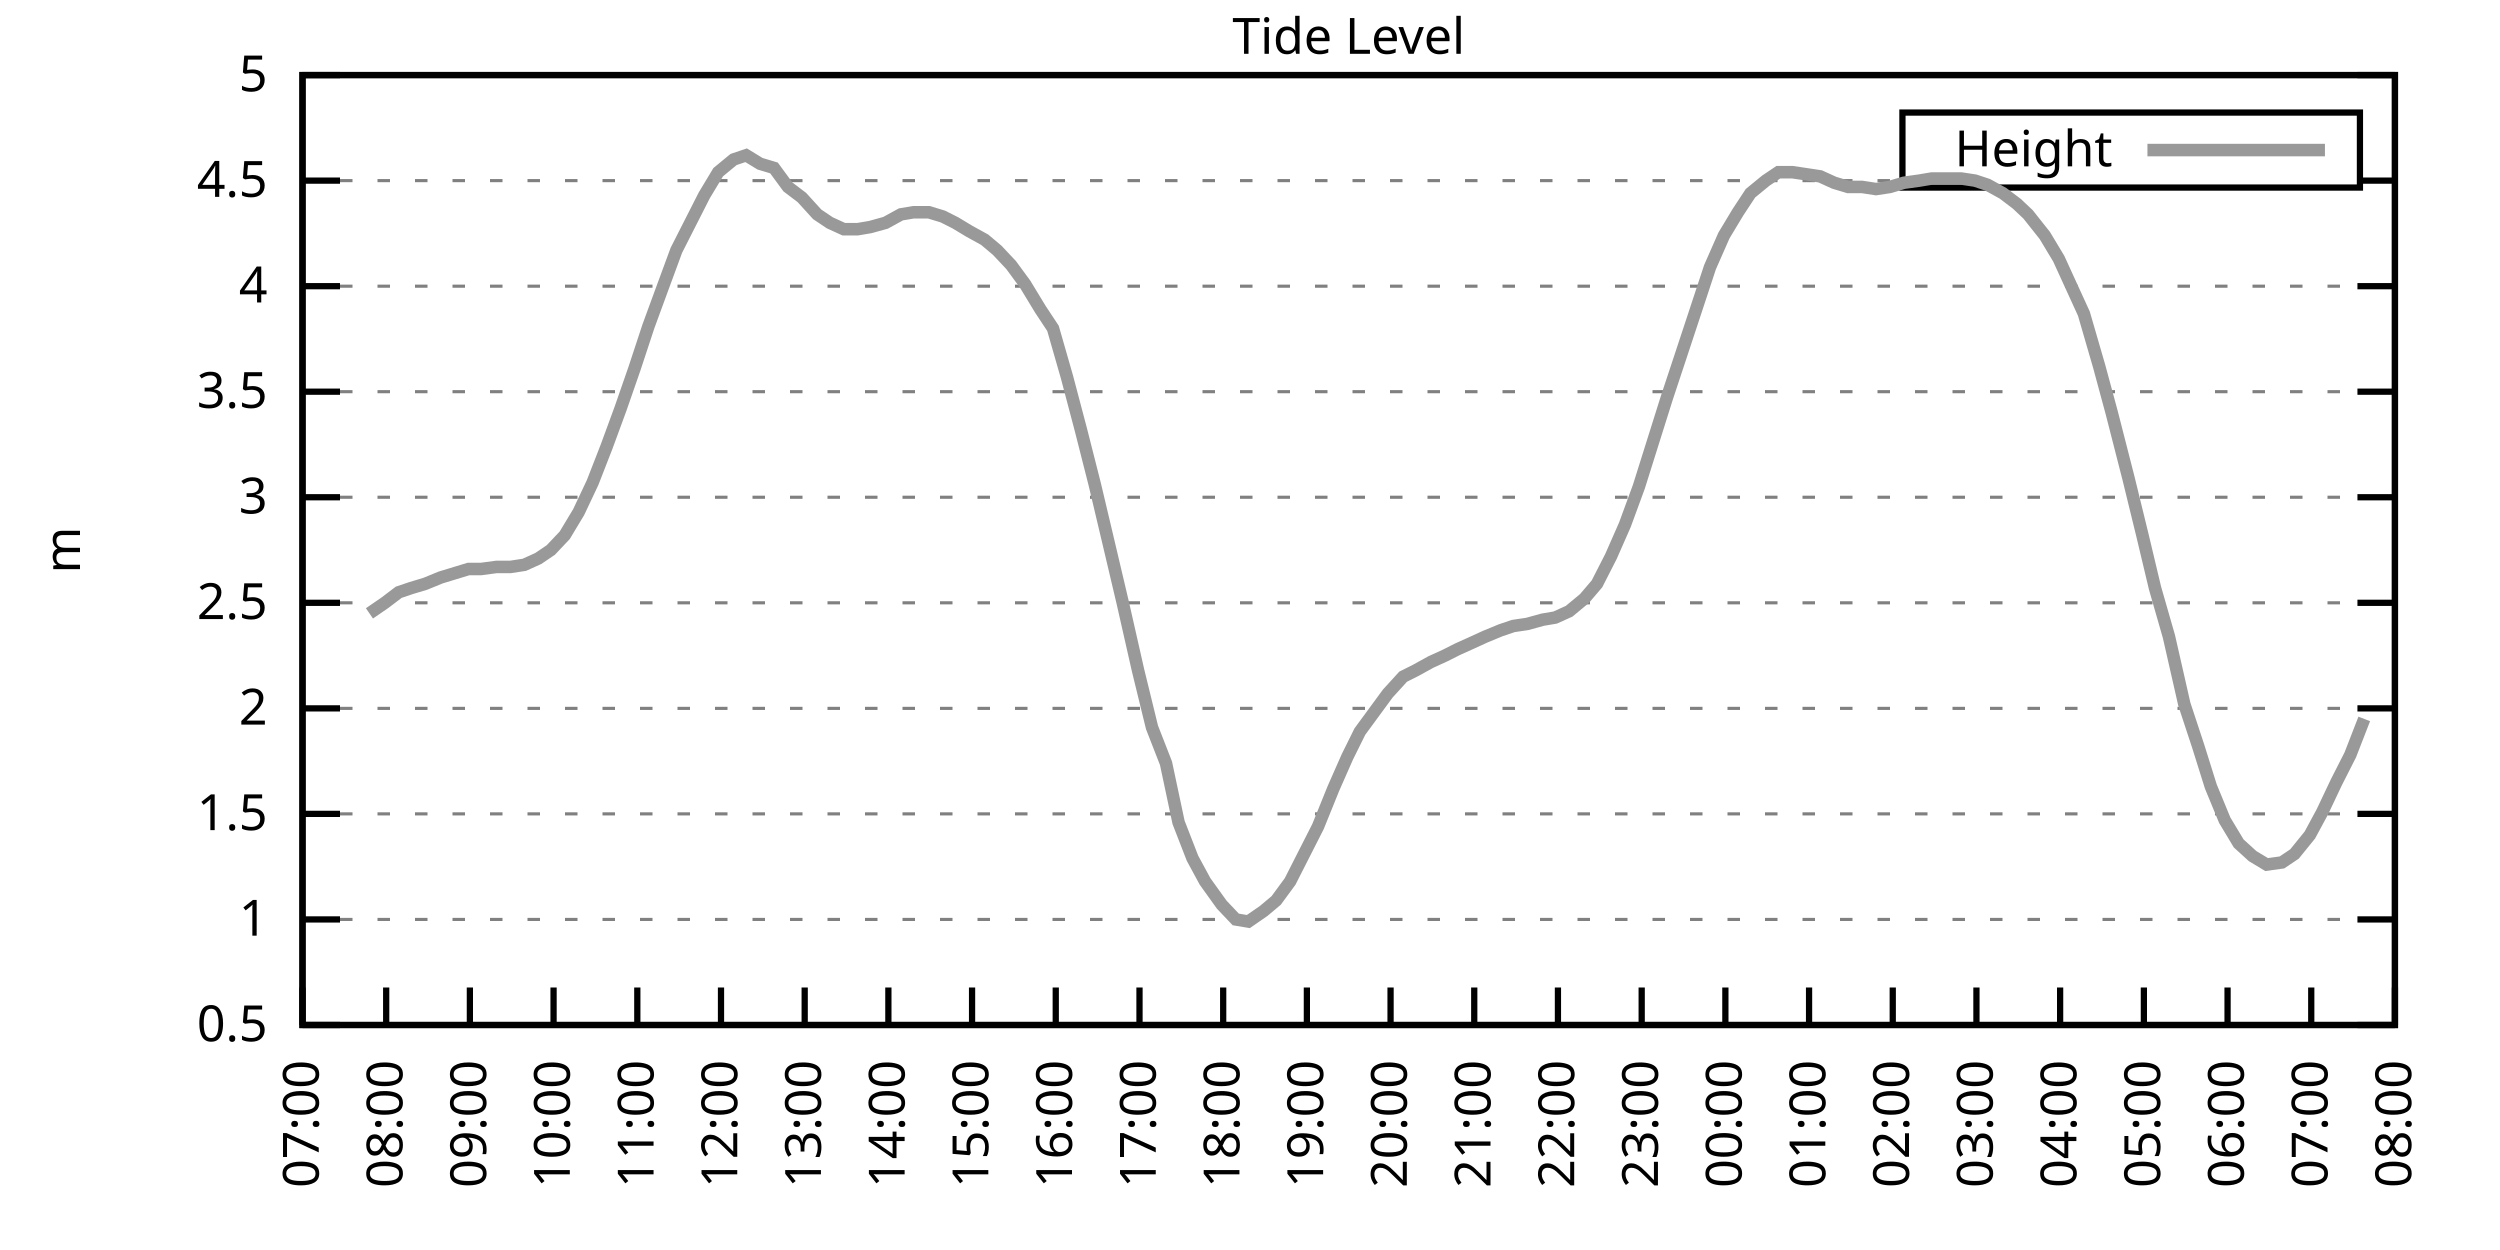
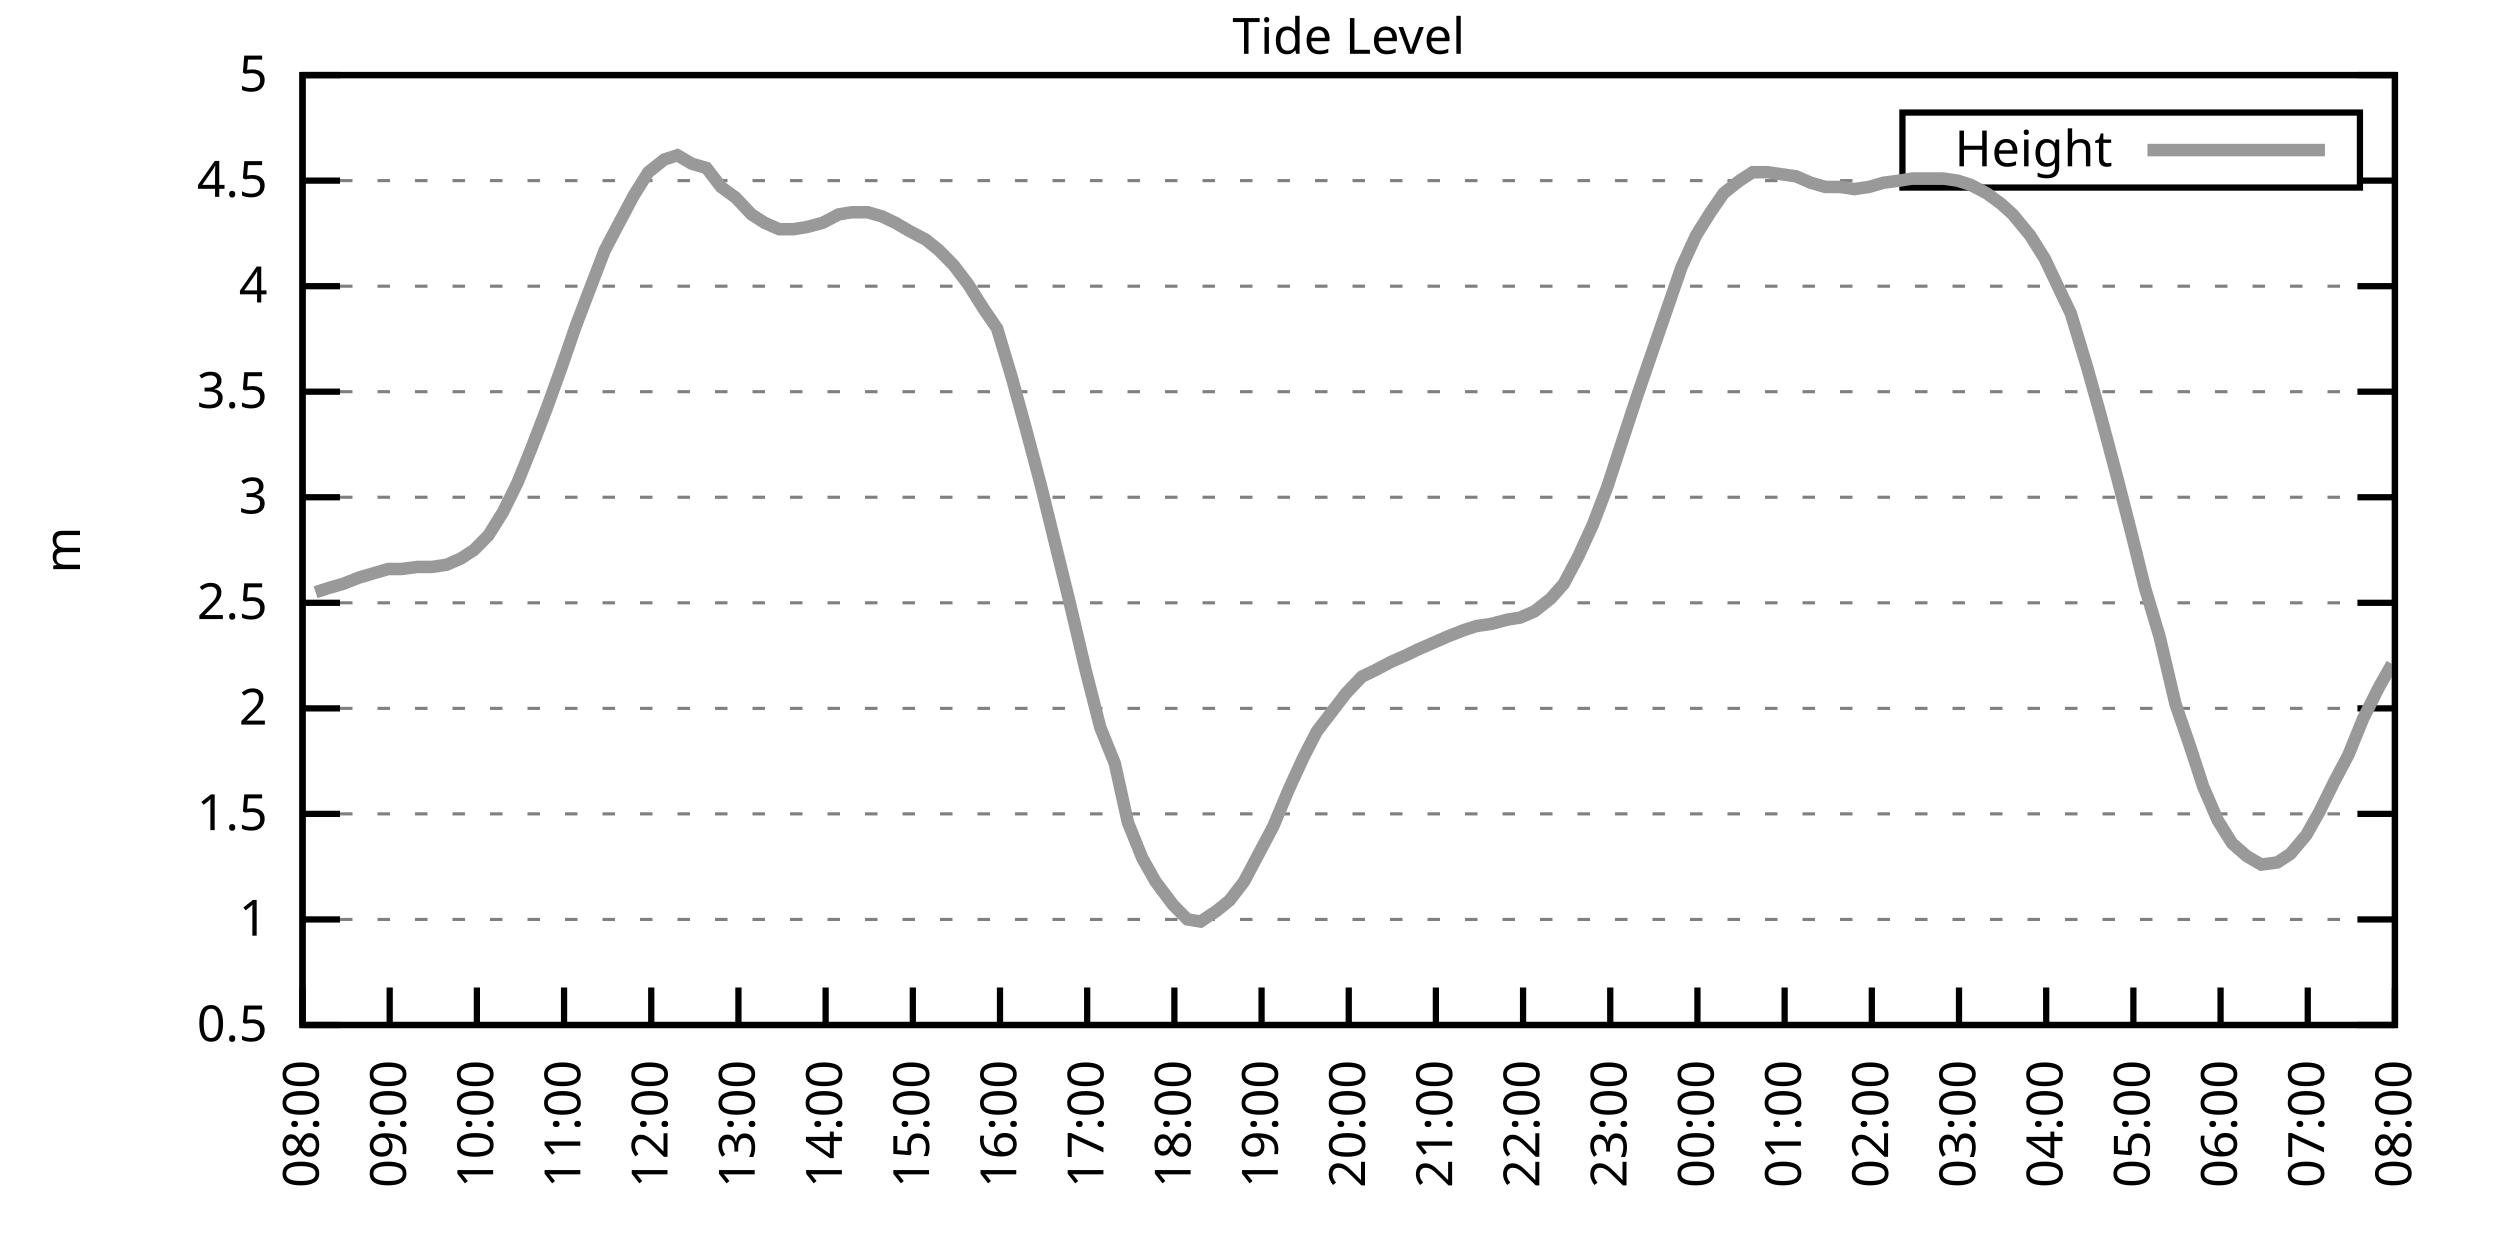
<svg xmlns="http://www.w3.org/2000/svg" xmlns:xlink="http://www.w3.org/1999/xlink" width="400" height="200" viewBox="0 0 400 200">
  <g id="gnuplot_canvas">
    <rect x="0" y="0" width="400" height="200" fill="none" />
    <defs>
      <circle id="gpDot" r="0.5" stroke-width="0.5" stroke="currentColor" />
      <path id="gpPt0" stroke-width="0.333" stroke="currentColor" d="M-1,0 h2 M0,-1 v2" />
      <path id="gpPt1" stroke-width="0.333" stroke="currentColor" d="M-1,-1 L1,1 M1,-1 L-1,1" />
      <path id="gpPt2" stroke-width="0.333" stroke="currentColor" d="M-1,0 L1,0 M0,-1 L0,1 M-1,-1 L1,1 M-1,1 L1,-1" />
      <rect id="gpPt3" stroke-width="0.333" stroke="currentColor" x="-1" y="-1" width="2" height="2" />
      <rect id="gpPt4" stroke-width="0.333" stroke="currentColor" fill="currentColor" x="-1" y="-1" width="2" height="2" />
      <circle id="gpPt5" stroke-width="0.333" stroke="currentColor" cx="0" cy="0" r="1" />
      <use xlink:href="#gpPt5" id="gpPt6" fill="currentColor" stroke="none" />
      <path id="gpPt7" stroke-width="0.333" stroke="currentColor" d="M0,-1.33 L-1.33,0.67 L1.33,0.67 z" />
      <use xlink:href="#gpPt7" id="gpPt8" fill="currentColor" stroke="none" />
      <use xlink:href="#gpPt7" id="gpPt9" stroke="currentColor" transform="rotate(180)" />
      <use xlink:href="#gpPt9" id="gpPt10" fill="currentColor" stroke="none" />
      <use xlink:href="#gpPt3" id="gpPt11" stroke="currentColor" transform="rotate(45)" />
      <use xlink:href="#gpPt11" id="gpPt12" fill="currentColor" stroke="none" />
      <path id="gpPt13" stroke-width="0.333" stroke="currentColor" d="M0,1.330 L1.265,0.411 L0.782,-1.067 L-0.782,-1.076 L-1.265,0.411 z" />
      <use xlink:href="#gpPt13" id="gpPt14" fill="currentColor" stroke="none" />
      <filter id="textbox" filterUnits="objectBoundingBox" x="0" y="0" height="1" width="1">
        <feFlood flood-color="white" flood-opacity="1" result="bgnd" />
        <feComposite in="SourceGraphic" in2="bgnd" operator="atop" />
      </filter>
      <filter id="greybox" filterUnits="objectBoundingBox" x="0" y="0" height="1" width="1">
        <feFlood flood-color="lightgrey" flood-opacity="1" result="grey" />
        <feComposite in="SourceGraphic" in2="grey" operator="atop" />
      </filter>
    </defs>
    <g fill="none" color="white" stroke="currentColor" stroke-width="1.00" stroke-linecap="butt" stroke-linejoin="miter">
</g>
    <g fill="none" color="black" stroke="currentColor" stroke-width="1.00" stroke-linecap="butt" stroke-linejoin="miter">
      <g stroke="none" shape-rendering="crispEdges">
        <polygon fill="rgb(255, 255, 255)" points="48.40,164.00 383.18,164.00 383.18,12.02 48.40,12.02 " />
      </g>
    </g>
    <g fill="none" color="black" stroke="currentColor" stroke-width="1.00" stroke-linecap="butt" stroke-linejoin="miter">
</g>
    <g fill="none" color="black" stroke="black" stroke-width="0.50" stroke-linecap="butt" stroke-linejoin="miter">
</g>
    <g fill="none" color="gray" stroke="currentColor" stroke-width="0.50" stroke-linecap="butt" stroke-linejoin="miter">
      <path stroke="gray" stroke-dasharray="2,4" class="gridline" d="M48.40,164.00 L383.19,164.00  " />
    </g>
    <g fill="none" color="gray" stroke="gray" stroke-width="1.00" stroke-linecap="butt" stroke-linejoin="miter">
</g>
    <g fill="none" color="black" stroke="currentColor" stroke-width="1.00" stroke-linecap="butt" stroke-linejoin="miter">
      <path stroke="black" d="M48.40,164.00 L54.40,164.00 M383.19,164.00 L377.19,164.00  " />
      <g transform="translate(42.80,166.60)" stroke="none" fill="black" font-family="Sans" font-size="8.00" text-anchor="end">
        <text>
          <tspan font-family="Sans"> 0.5</tspan>
        </text>
      </g>
    </g>
    <g fill="none" color="black" stroke="currentColor" stroke-width="1.00" stroke-linecap="butt" stroke-linejoin="miter">
</g>
    <g fill="none" color="black" stroke="black" stroke-width="0.50" stroke-linecap="butt" stroke-linejoin="miter">
</g>
    <g fill="none" color="gray" stroke="currentColor" stroke-width="0.50" stroke-linecap="butt" stroke-linejoin="miter">
      <path stroke="gray" stroke-dasharray="2,4" class="gridline" d="M48.40,147.11 L383.19,147.11  " />
    </g>
    <g fill="none" color="gray" stroke="gray" stroke-width="1.00" stroke-linecap="butt" stroke-linejoin="miter">
</g>
    <g fill="none" color="black" stroke="currentColor" stroke-width="1.00" stroke-linecap="butt" stroke-linejoin="miter">
      <path stroke="black" d="M48.40,147.11 L54.40,147.11 M383.19,147.11 L377.19,147.11  " />
      <g transform="translate(42.80,149.71)" stroke="none" fill="black" font-family="Sans" font-size="8.00" text-anchor="end">
        <text>
          <tspan font-family="Sans"> 1</tspan>
        </text>
      </g>
    </g>
    <g fill="none" color="black" stroke="currentColor" stroke-width="1.00" stroke-linecap="butt" stroke-linejoin="miter">
</g>
    <g fill="none" color="black" stroke="black" stroke-width="0.50" stroke-linecap="butt" stroke-linejoin="miter">
</g>
    <g fill="none" color="gray" stroke="currentColor" stroke-width="0.50" stroke-linecap="butt" stroke-linejoin="miter">
      <path stroke="gray" stroke-dasharray="2,4" class="gridline" d="M48.40,130.22 L383.19,130.22  " />
    </g>
    <g fill="none" color="gray" stroke="gray" stroke-width="1.00" stroke-linecap="butt" stroke-linejoin="miter">
</g>
    <g fill="none" color="black" stroke="currentColor" stroke-width="1.00" stroke-linecap="butt" stroke-linejoin="miter">
      <path stroke="black" d="M48.40,130.22 L54.40,130.22 M383.19,130.22 L377.19,130.22  " />
      <g transform="translate(42.80,132.82)" stroke="none" fill="black" font-family="Sans" font-size="8.00" text-anchor="end">
        <text>
          <tspan font-family="Sans"> 1.5</tspan>
        </text>
      </g>
    </g>
    <g fill="none" color="black" stroke="currentColor" stroke-width="1.00" stroke-linecap="butt" stroke-linejoin="miter">
</g>
    <g fill="none" color="black" stroke="black" stroke-width="0.50" stroke-linecap="butt" stroke-linejoin="miter">
</g>
    <g fill="none" color="gray" stroke="currentColor" stroke-width="0.50" stroke-linecap="butt" stroke-linejoin="miter">
      <path stroke="gray" stroke-dasharray="2,4" class="gridline" d="M48.40,113.34 L383.19,113.34  " />
    </g>
    <g fill="none" color="gray" stroke="gray" stroke-width="1.00" stroke-linecap="butt" stroke-linejoin="miter">
</g>
    <g fill="none" color="black" stroke="currentColor" stroke-width="1.00" stroke-linecap="butt" stroke-linejoin="miter">
      <path stroke="black" d="M48.40,113.34 L54.40,113.34 M383.19,113.34 L377.19,113.34  " />
      <g transform="translate(42.80,115.94)" stroke="none" fill="black" font-family="Sans" font-size="8.00" text-anchor="end">
        <text>
          <tspan font-family="Sans"> 2</tspan>
        </text>
      </g>
    </g>
    <g fill="none" color="black" stroke="currentColor" stroke-width="1.00" stroke-linecap="butt" stroke-linejoin="miter">
</g>
    <g fill="none" color="black" stroke="black" stroke-width="0.50" stroke-linecap="butt" stroke-linejoin="miter">
</g>
    <g fill="none" color="gray" stroke="currentColor" stroke-width="0.50" stroke-linecap="butt" stroke-linejoin="miter">
      <path stroke="gray" stroke-dasharray="2,4" class="gridline" d="M48.40,96.45 L383.19,96.45  " />
    </g>
    <g fill="none" color="gray" stroke="gray" stroke-width="1.00" stroke-linecap="butt" stroke-linejoin="miter">
</g>
    <g fill="none" color="black" stroke="currentColor" stroke-width="1.00" stroke-linecap="butt" stroke-linejoin="miter">
      <path stroke="black" d="M48.40,96.45 L54.40,96.45 M383.19,96.45 L377.19,96.45  " />
      <g transform="translate(42.80,99.05)" stroke="none" fill="black" font-family="Sans" font-size="8.00" text-anchor="end">
        <text>
          <tspan font-family="Sans"> 2.5</tspan>
        </text>
      </g>
    </g>
    <g fill="none" color="black" stroke="currentColor" stroke-width="1.00" stroke-linecap="butt" stroke-linejoin="miter">
</g>
    <g fill="none" color="black" stroke="black" stroke-width="0.50" stroke-linecap="butt" stroke-linejoin="miter">
</g>
    <g fill="none" color="gray" stroke="currentColor" stroke-width="0.50" stroke-linecap="butt" stroke-linejoin="miter">
      <path stroke="gray" stroke-dasharray="2,4" class="gridline" d="M48.40,79.56 L383.19,79.56  " />
    </g>
    <g fill="none" color="gray" stroke="gray" stroke-width="1.00" stroke-linecap="butt" stroke-linejoin="miter">
</g>
    <g fill="none" color="black" stroke="currentColor" stroke-width="1.00" stroke-linecap="butt" stroke-linejoin="miter">
      <path stroke="black" d="M48.40,79.56 L54.40,79.56 M383.19,79.56 L377.19,79.56  " />
      <g transform="translate(42.80,82.16)" stroke="none" fill="black" font-family="Sans" font-size="8.00" text-anchor="end">
        <text>
          <tspan font-family="Sans"> 3</tspan>
        </text>
      </g>
    </g>
    <g fill="none" color="black" stroke="currentColor" stroke-width="1.00" stroke-linecap="butt" stroke-linejoin="miter">
</g>
    <g fill="none" color="black" stroke="black" stroke-width="0.50" stroke-linecap="butt" stroke-linejoin="miter">
</g>
    <g fill="none" color="gray" stroke="currentColor" stroke-width="0.50" stroke-linecap="butt" stroke-linejoin="miter">
      <path stroke="gray" stroke-dasharray="2,4" class="gridline" d="M48.40,62.67 L383.19,62.67  " />
    </g>
    <g fill="none" color="gray" stroke="gray" stroke-width="1.00" stroke-linecap="butt" stroke-linejoin="miter">
</g>
    <g fill="none" color="black" stroke="currentColor" stroke-width="1.00" stroke-linecap="butt" stroke-linejoin="miter">
      <path stroke="black" d="M48.40,62.67 L54.40,62.67 M383.19,62.67 L377.19,62.67  " />
      <g transform="translate(42.80,65.27)" stroke="none" fill="black" font-family="Sans" font-size="8.00" text-anchor="end">
        <text>
          <tspan font-family="Sans"> 3.5</tspan>
        </text>
      </g>
    </g>
    <g fill="none" color="black" stroke="currentColor" stroke-width="1.00" stroke-linecap="butt" stroke-linejoin="miter">
</g>
    <g fill="none" color="black" stroke="black" stroke-width="0.50" stroke-linecap="butt" stroke-linejoin="miter">
</g>
    <g fill="none" color="gray" stroke="currentColor" stroke-width="0.50" stroke-linecap="butt" stroke-linejoin="miter">
      <path stroke="gray" stroke-dasharray="2,4" class="gridline" d="M48.40,45.79 L383.19,45.79  " />
    </g>
    <g fill="none" color="gray" stroke="gray" stroke-width="1.00" stroke-linecap="butt" stroke-linejoin="miter">
</g>
    <g fill="none" color="black" stroke="currentColor" stroke-width="1.00" stroke-linecap="butt" stroke-linejoin="miter">
      <path stroke="black" d="M48.40,45.79 L54.40,45.79 M383.19,45.79 L377.19,45.79  " />
      <g transform="translate(42.80,48.39)" stroke="none" fill="black" font-family="Sans" font-size="8.00" text-anchor="end">
        <text>
          <tspan font-family="Sans"> 4</tspan>
        </text>
      </g>
    </g>
    <g fill="none" color="black" stroke="currentColor" stroke-width="1.00" stroke-linecap="butt" stroke-linejoin="miter">
</g>
    <g fill="none" color="black" stroke="black" stroke-width="0.50" stroke-linecap="butt" stroke-linejoin="miter">
</g>
    <g fill="none" color="gray" stroke="currentColor" stroke-width="0.50" stroke-linecap="butt" stroke-linejoin="miter">
      <path stroke="gray" stroke-dasharray="2,4" class="gridline" d="M48.40,28.90 L304.39,28.90 M377.59,28.90 L383.19,28.90  " />
    </g>
    <g fill="none" color="gray" stroke="gray" stroke-width="1.00" stroke-linecap="butt" stroke-linejoin="miter">
</g>
    <g fill="none" color="black" stroke="currentColor" stroke-width="1.00" stroke-linecap="butt" stroke-linejoin="miter">
      <path stroke="black" d="M48.40,28.90 L54.40,28.90 M383.19,28.90 L377.19,28.90  " />
      <g transform="translate(42.80,31.50)" stroke="none" fill="black" font-family="Sans" font-size="8.00" text-anchor="end">
        <text>
          <tspan font-family="Sans"> 4.5</tspan>
        </text>
      </g>
    </g>
    <g fill="none" color="black" stroke="currentColor" stroke-width="1.00" stroke-linecap="butt" stroke-linejoin="miter">
</g>
    <g fill="none" color="black" stroke="black" stroke-width="0.50" stroke-linecap="butt" stroke-linejoin="miter">
</g>
    <g fill="none" color="gray" stroke="currentColor" stroke-width="0.50" stroke-linecap="butt" stroke-linejoin="miter">
      <path stroke="gray" stroke-dasharray="2,4" class="gridline" d="M48.40,12.01 L383.19,12.01  " />
    </g>
    <g fill="none" color="gray" stroke="gray" stroke-width="1.00" stroke-linecap="butt" stroke-linejoin="miter">
</g>
    <g fill="none" color="black" stroke="currentColor" stroke-width="1.00" stroke-linecap="butt" stroke-linejoin="miter">
      <path stroke="black" d="M48.40,12.01 L54.40,12.01 M383.19,12.01 L377.19,12.01  " />
      <g transform="translate(42.80,14.61)" stroke="none" fill="black" font-family="Sans" font-size="8.00" text-anchor="end">
        <text>
          <tspan font-family="Sans"> 5</tspan>
        </text>
      </g>
    </g>
    <g fill="none" color="black" stroke="currentColor" stroke-width="1.00" stroke-linecap="butt" stroke-linejoin="miter">
      <path stroke="black" d="M48.40,164.00 L48.40,158.00  " />
      <g transform="translate(51.00,169.60) rotate(270.00)" stroke="none" fill="black" font-family="Sans" font-size="8.00" text-anchor="end">
        <text>
-           <tspan font-family="Sans">07:00</tspan>
-         </text>
-       </g>
-     </g>
-     <g fill="none" color="black" stroke="currentColor" stroke-width="1.00" stroke-linecap="butt" stroke-linejoin="miter">
-       <path stroke="black" d="M61.79,164.00 L61.79,158.00  " />
-       <g transform="translate(64.39,169.60) rotate(270.00)" stroke="none" fill="black" font-family="Sans" font-size="8.00" text-anchor="end">
-         <text>
          <tspan font-family="Sans">08:00</tspan>
        </text>
      </g>
    </g>
    <g fill="none" color="black" stroke="currentColor" stroke-width="1.00" stroke-linecap="butt" stroke-linejoin="miter">
-       <path stroke="black" d="M75.18,164.00 L75.18,158.00  " />
-       <g transform="translate(77.78,169.60) rotate(270.00)" stroke="none" fill="black" font-family="Sans" font-size="8.00" text-anchor="end">
+       <path stroke="black" d="M62.35,164.00 L62.35,158.00  " />
+       <g transform="translate(64.95,169.60) rotate(270.00)" stroke="none" fill="black" font-family="Sans" font-size="8.00" text-anchor="end">
        <text>
          <tspan font-family="Sans">09:00</tspan>
        </text>
      </g>
    </g>
    <g fill="none" color="black" stroke="currentColor" stroke-width="1.00" stroke-linecap="butt" stroke-linejoin="miter">
-       <path stroke="black" d="M88.57,164.00 L88.57,158.00  " />
-       <g transform="translate(91.17,169.60) rotate(270.00)" stroke="none" fill="black" font-family="Sans" font-size="8.00" text-anchor="end">
+       <path stroke="black" d="M76.30,164.00 L76.30,158.00  " />
+       <g transform="translate(78.90,169.60) rotate(270.00)" stroke="none" fill="black" font-family="Sans" font-size="8.00" text-anchor="end">
        <text>
          <tspan font-family="Sans">10:00</tspan>
        </text>
      </g>
    </g>
    <g fill="none" color="black" stroke="currentColor" stroke-width="1.00" stroke-linecap="butt" stroke-linejoin="miter">
-       <path stroke="black" d="M101.97,164.00 L101.97,158.00  " />
-       <g transform="translate(104.57,169.60) rotate(270.00)" stroke="none" fill="black" font-family="Sans" font-size="8.00" text-anchor="end">
+       <path stroke="black" d="M90.25,164.00 L90.25,158.00  " />
+       <g transform="translate(92.85,169.60) rotate(270.00)" stroke="none" fill="black" font-family="Sans" font-size="8.00" text-anchor="end">
        <text>
          <tspan font-family="Sans">11:00</tspan>
        </text>
      </g>
    </g>
    <g fill="none" color="black" stroke="currentColor" stroke-width="1.00" stroke-linecap="butt" stroke-linejoin="miter">
-       <path stroke="black" d="M115.36,164.00 L115.36,158.00  " />
-       <g transform="translate(117.96,169.60) rotate(270.00)" stroke="none" fill="black" font-family="Sans" font-size="8.00" text-anchor="end">
+       <path stroke="black" d="M104.20,164.00 L104.20,158.00  " />
+       <g transform="translate(106.80,169.60) rotate(270.00)" stroke="none" fill="black" font-family="Sans" font-size="8.00" text-anchor="end">
        <text>
          <tspan font-family="Sans">12:00</tspan>
        </text>
      </g>
    </g>
    <g fill="none" color="black" stroke="currentColor" stroke-width="1.00" stroke-linecap="butt" stroke-linejoin="miter">
-       <path stroke="black" d="M128.75,164.00 L128.75,158.00  " />
-       <g transform="translate(131.35,169.60) rotate(270.00)" stroke="none" fill="black" font-family="Sans" font-size="8.00" text-anchor="end">
+       <path stroke="black" d="M118.15,164.00 L118.15,158.00  " />
+       <g transform="translate(120.75,169.60) rotate(270.00)" stroke="none" fill="black" font-family="Sans" font-size="8.00" text-anchor="end">
        <text>
          <tspan font-family="Sans">13:00</tspan>
        </text>
      </g>
    </g>
    <g fill="none" color="black" stroke="currentColor" stroke-width="1.00" stroke-linecap="butt" stroke-linejoin="miter">
-       <path stroke="black" d="M142.14,164.00 L142.14,158.00  " />
-       <g transform="translate(144.74,169.60) rotate(270.00)" stroke="none" fill="black" font-family="Sans" font-size="8.00" text-anchor="end">
+       <path stroke="black" d="M132.10,164.00 L132.10,158.00  " />
+       <g transform="translate(134.70,169.60) rotate(270.00)" stroke="none" fill="black" font-family="Sans" font-size="8.00" text-anchor="end">
        <text>
          <tspan font-family="Sans">14:00</tspan>
        </text>
      </g>
    </g>
    <g fill="none" color="black" stroke="currentColor" stroke-width="1.00" stroke-linecap="butt" stroke-linejoin="miter">
-       <path stroke="black" d="M155.53,164.00 L155.53,158.00  " />
-       <g transform="translate(158.13,169.60) rotate(270.00)" stroke="none" fill="black" font-family="Sans" font-size="8.00" text-anchor="end">
+       <path stroke="black" d="M146.05,164.00 L146.05,158.00  " />
+       <g transform="translate(148.65,169.60) rotate(270.00)" stroke="none" fill="black" font-family="Sans" font-size="8.00" text-anchor="end">
        <text>
          <tspan font-family="Sans">15:00</tspan>
        </text>
      </g>
    </g>
    <g fill="none" color="black" stroke="currentColor" stroke-width="1.00" stroke-linecap="butt" stroke-linejoin="miter">
-       <path stroke="black" d="M168.92,164.00 L168.92,158.00  " />
-       <g transform="translate(171.52,169.60) rotate(270.00)" stroke="none" fill="black" font-family="Sans" font-size="8.00" text-anchor="end">
+       <path stroke="black" d="M160.00,164.00 L160.00,158.00  " />
+       <g transform="translate(162.60,169.60) rotate(270.00)" stroke="none" fill="black" font-family="Sans" font-size="8.00" text-anchor="end">
        <text>
          <tspan font-family="Sans">16:00</tspan>
        </text>
      </g>
    </g>
    <g fill="none" color="black" stroke="currentColor" stroke-width="1.00" stroke-linecap="butt" stroke-linejoin="miter">
-       <path stroke="black" d="M182.32,164.00 L182.32,158.00  " />
-       <g transform="translate(184.92,169.60) rotate(270.00)" stroke="none" fill="black" font-family="Sans" font-size="8.00" text-anchor="end">
+       <path stroke="black" d="M173.95,164.00 L173.95,158.00  " />
+       <g transform="translate(176.55,169.60) rotate(270.00)" stroke="none" fill="black" font-family="Sans" font-size="8.00" text-anchor="end">
        <text>
          <tspan font-family="Sans">17:00</tspan>
        </text>
      </g>
    </g>
    <g fill="none" color="black" stroke="currentColor" stroke-width="1.00" stroke-linecap="butt" stroke-linejoin="miter">
-       <path stroke="black" d="M195.71,164.00 L195.71,158.00  " />
-       <g transform="translate(198.31,169.60) rotate(270.00)" stroke="none" fill="black" font-family="Sans" font-size="8.00" text-anchor="end">
+       <path stroke="black" d="M187.90,164.00 L187.90,158.00  " />
+       <g transform="translate(190.50,169.60) rotate(270.00)" stroke="none" fill="black" font-family="Sans" font-size="8.00" text-anchor="end">
        <text>
          <tspan font-family="Sans">18:00</tspan>
        </text>
      </g>
    </g>
    <g fill="none" color="black" stroke="currentColor" stroke-width="1.00" stroke-linecap="butt" stroke-linejoin="miter">
-       <path stroke="black" d="M209.10,164.00 L209.10,158.00  " />
-       <g transform="translate(211.70,169.60) rotate(270.00)" stroke="none" fill="black" font-family="Sans" font-size="8.00" text-anchor="end">
+       <path stroke="black" d="M201.85,164.00 L201.85,158.00  " />
+       <g transform="translate(204.45,169.60) rotate(270.00)" stroke="none" fill="black" font-family="Sans" font-size="8.00" text-anchor="end">
        <text>
          <tspan font-family="Sans">19:00</tspan>
        </text>
      </g>
    </g>
    <g fill="none" color="black" stroke="currentColor" stroke-width="1.00" stroke-linecap="butt" stroke-linejoin="miter">
-       <path stroke="black" d="M222.49,164.00 L222.49,158.00  " />
-       <g transform="translate(225.09,169.60) rotate(270.00)" stroke="none" fill="black" font-family="Sans" font-size="8.00" text-anchor="end">
+       <path stroke="black" d="M215.80,164.00 L215.80,158.00  " />
+       <g transform="translate(218.40,169.60) rotate(270.00)" stroke="none" fill="black" font-family="Sans" font-size="8.00" text-anchor="end">
        <text>
          <tspan font-family="Sans">20:00</tspan>
        </text>
      </g>
    </g>
    <g fill="none" color="black" stroke="currentColor" stroke-width="1.00" stroke-linecap="butt" stroke-linejoin="miter">
-       <path stroke="black" d="M235.88,164.00 L235.88,158.00  " />
-       <g transform="translate(238.48,169.60) rotate(270.00)" stroke="none" fill="black" font-family="Sans" font-size="8.00" text-anchor="end">
+       <path stroke="black" d="M229.74,164.00 L229.74,158.00  " />
+       <g transform="translate(232.34,169.60) rotate(270.00)" stroke="none" fill="black" font-family="Sans" font-size="8.00" text-anchor="end">
        <text>
          <tspan font-family="Sans">21:00</tspan>
        </text>
      </g>
    </g>
    <g fill="none" color="black" stroke="currentColor" stroke-width="1.00" stroke-linecap="butt" stroke-linejoin="miter">
-       <path stroke="black" d="M249.27,164.00 L249.27,158.00  " />
-       <g transform="translate(251.87,169.60) rotate(270.00)" stroke="none" fill="black" font-family="Sans" font-size="8.00" text-anchor="end">
+       <path stroke="black" d="M243.69,164.00 L243.69,158.00  " />
+       <g transform="translate(246.29,169.60) rotate(270.00)" stroke="none" fill="black" font-family="Sans" font-size="8.00" text-anchor="end">
        <text>
          <tspan font-family="Sans">22:00</tspan>
        </text>
      </g>
    </g>
    <g fill="none" color="black" stroke="currentColor" stroke-width="1.00" stroke-linecap="butt" stroke-linejoin="miter">
-       <path stroke="black" d="M262.67,164.00 L262.67,158.00  " />
-       <g transform="translate(265.27,169.60) rotate(270.00)" stroke="none" fill="black" font-family="Sans" font-size="8.00" text-anchor="end">
+       <path stroke="black" d="M257.64,164.00 L257.64,158.00  " />
+       <g transform="translate(260.24,169.60) rotate(270.00)" stroke="none" fill="black" font-family="Sans" font-size="8.00" text-anchor="end">
        <text>
          <tspan font-family="Sans">23:00</tspan>
        </text>
      </g>
    </g>
    <g fill="none" color="black" stroke="currentColor" stroke-width="1.00" stroke-linecap="butt" stroke-linejoin="miter">
-       <path stroke="black" d="M276.06,164.00 L276.06,158.00  " />
-       <g transform="translate(278.66,169.60) rotate(270.00)" stroke="none" fill="black" font-family="Sans" font-size="8.00" text-anchor="end">
+       <path stroke="black" d="M271.59,164.00 L271.59,158.00  " />
+       <g transform="translate(274.19,169.60) rotate(270.00)" stroke="none" fill="black" font-family="Sans" font-size="8.00" text-anchor="end">
        <text>
          <tspan font-family="Sans">00:00</tspan>
        </text>
      </g>
    </g>
    <g fill="none" color="black" stroke="currentColor" stroke-width="1.00" stroke-linecap="butt" stroke-linejoin="miter">
-       <path stroke="black" d="M289.45,164.00 L289.45,158.00  " />
-       <g transform="translate(292.05,169.60) rotate(270.00)" stroke="none" fill="black" font-family="Sans" font-size="8.00" text-anchor="end">
+       <path stroke="black" d="M285.54,164.00 L285.54,158.00  " />
+       <g transform="translate(288.14,169.60) rotate(270.00)" stroke="none" fill="black" font-family="Sans" font-size="8.00" text-anchor="end">
        <text>
          <tspan font-family="Sans">01:00</tspan>
        </text>
      </g>
    </g>
    <g fill="none" color="black" stroke="currentColor" stroke-width="1.00" stroke-linecap="butt" stroke-linejoin="miter">
-       <path stroke="black" d="M302.84,164.00 L302.84,158.00  " />
-       <g transform="translate(305.44,169.60) rotate(270.00)" stroke="none" fill="black" font-family="Sans" font-size="8.00" text-anchor="end">
+       <path stroke="black" d="M299.49,164.00 L299.49,158.00  " />
+       <g transform="translate(302.09,169.60) rotate(270.00)" stroke="none" fill="black" font-family="Sans" font-size="8.00" text-anchor="end">
        <text>
          <tspan font-family="Sans">02:00</tspan>
        </text>
      </g>
    </g>
    <g fill="none" color="black" stroke="currentColor" stroke-width="1.00" stroke-linecap="butt" stroke-linejoin="miter">
-       <path stroke="black" d="M316.23,164.00 L316.23,158.00  " />
-       <g transform="translate(318.83,169.60) rotate(270.00)" stroke="none" fill="black" font-family="Sans" font-size="8.00" text-anchor="end">
+       <path stroke="black" d="M313.44,164.00 L313.44,158.00  " />
+       <g transform="translate(316.04,169.60) rotate(270.00)" stroke="none" fill="black" font-family="Sans" font-size="8.00" text-anchor="end">
        <text>
          <tspan font-family="Sans">03:00</tspan>
        </text>
      </g>
    </g>
    <g fill="none" color="black" stroke="currentColor" stroke-width="1.00" stroke-linecap="butt" stroke-linejoin="miter">
-       <path stroke="black" d="M329.62,164.00 L329.62,158.00  " />
-       <g transform="translate(332.22,169.60) rotate(270.00)" stroke="none" fill="black" font-family="Sans" font-size="8.00" text-anchor="end">
+       <path stroke="black" d="M327.39,164.00 L327.39,158.00  " />
+       <g transform="translate(329.99,169.60) rotate(270.00)" stroke="none" fill="black" font-family="Sans" font-size="8.00" text-anchor="end">
        <text>
          <tspan font-family="Sans">04:00</tspan>
        </text>
      </g>
    </g>
    <g fill="none" color="black" stroke="currentColor" stroke-width="1.00" stroke-linecap="butt" stroke-linejoin="miter">
-       <path stroke="black" d="M343.02,164.00 L343.02,158.00  " />
-       <g transform="translate(345.62,169.60) rotate(270.00)" stroke="none" fill="black" font-family="Sans" font-size="8.00" text-anchor="end">
+       <path stroke="black" d="M341.34,164.00 L341.34,158.00  " />
+       <g transform="translate(343.94,169.60) rotate(270.00)" stroke="none" fill="black" font-family="Sans" font-size="8.00" text-anchor="end">
        <text>
          <tspan font-family="Sans">05:00</tspan>
        </text>
      </g>
    </g>
    <g fill="none" color="black" stroke="currentColor" stroke-width="1.00" stroke-linecap="butt" stroke-linejoin="miter">
-       <path stroke="black" d="M356.41,164.00 L356.41,158.00  " />
-       <g transform="translate(359.01,169.60) rotate(270.00)" stroke="none" fill="black" font-family="Sans" font-size="8.00" text-anchor="end">
+       <path stroke="black" d="M355.29,164.00 L355.29,158.00  " />
+       <g transform="translate(357.89,169.60) rotate(270.00)" stroke="none" fill="black" font-family="Sans" font-size="8.00" text-anchor="end">
        <text>
          <tspan font-family="Sans">06:00</tspan>
        </text>
      </g>
    </g>
    <g fill="none" color="black" stroke="currentColor" stroke-width="1.00" stroke-linecap="butt" stroke-linejoin="miter">
-       <path stroke="black" d="M369.80,164.00 L369.80,158.00  " />
-       <g transform="translate(372.40,169.60) rotate(270.00)" stroke="none" fill="black" font-family="Sans" font-size="8.00" text-anchor="end">
+       <path stroke="black" d="M369.24,164.00 L369.24,158.00  " />
+       <g transform="translate(371.84,169.60) rotate(270.00)" stroke="none" fill="black" font-family="Sans" font-size="8.00" text-anchor="end">
        <text>
          <tspan font-family="Sans">07:00</tspan>
        </text>
      </g>
    </g>
    <g fill="none" color="black" stroke="currentColor" stroke-width="1.00" stroke-linecap="butt" stroke-linejoin="miter">
      <path stroke="black" d="M383.19,164.00 L383.19,158.00  " />
      <g transform="translate(385.79,169.60) rotate(270.00)" stroke="none" fill="black" font-family="Sans" font-size="8.00" text-anchor="end">
        <text>
          <tspan font-family="Sans">08:00</tspan>
        </text>
      </g>
    </g>
    <g fill="none" color="black" stroke="currentColor" stroke-width="1.00" stroke-linecap="butt" stroke-linejoin="miter">
</g>
    <g fill="none" color="black" stroke="currentColor" stroke-width="1.00" stroke-linecap="butt" stroke-linejoin="miter">
      <path stroke="black" d="M48.40,12.01 L48.40,164.00 L383.19,164.00 L383.19,12.01 L48.40,12.01 Z  " />
    </g>
    <g fill="none" color="black" stroke="currentColor" stroke-width="1.00" stroke-linecap="butt" stroke-linejoin="miter">
</g>
    <g fill="none" color="black" stroke="currentColor" stroke-width="1.00" stroke-linecap="butt" stroke-linejoin="miter">
      <path stroke="black" d="M304.39,30.01 L304.39,18.01 L377.59,18.01 L377.59,30.01 L304.39,30.01 Z  " />
    </g>
    <g id="Tide_level_plot_1">
      <g fill="none" color="white" stroke="black" stroke-width="2.00" stroke-linecap="butt" stroke-linejoin="miter">
</g>
      <g fill="none" color="black" stroke="currentColor" stroke-width="2.00" stroke-linecap="butt" stroke-linejoin="miter">
        <g transform="translate(337.99,26.61)" stroke="none" fill="black" font-family="Sans" font-size="8.00" text-anchor="end">
          <text>
            <tspan font-family="Sans">Height</tspan>
          </text>
        </g>
      </g>
      <g fill="none" color="black" stroke="currentColor" stroke-width="2.00" stroke-linecap="butt" stroke-linejoin="miter">
-         <path stroke="rgb(153, 153, 153)" d="M343.59,24.01 L371.99,24.01 M59.11,98.14 L61.57,96.45 L63.80,94.76 L65.81,94.08 L68.04,93.41 L70.50,92.40   L72.73,91.72 L74.96,91.04 L76.97,91.04 L79.42,90.71 L81.66,90.71 L83.89,90.37 L86.12,89.36 L88.13,88.00   L90.36,85.64 L92.59,81.93 L94.82,77.20 L97.06,71.45 L99.29,65.38 L101.52,58.96 L103.75,52.20 L105.98,46.12   L108.22,40.04 L110.45,35.65 L112.68,31.26 L114.91,27.55 L117.37,25.52 L119.38,24.84 L121.61,26.20 L123.84,26.87   L126.07,29.91 L128.30,31.60 L130.76,34.30 L132.77,35.65 L135.00,36.67 L137.23,36.67 L139.24,36.33 L141.69,35.65   L144.15,34.30 L146.16,33.96 L148.61,33.96 L150.85,34.64 L152.85,35.65 L155.09,37.00 L157.54,38.35 L159.55,40.04   L161.78,42.41 L164.01,45.45 L166.47,49.50 L168.48,52.54 L170.71,60.31 L172.94,68.75 L175.17,77.53 L177.41,86.99   L179.64,96.45 L182.09,107.26 L184.32,116.38 L186.56,122.12 L188.57,131.58 L190.80,137.32 L192.81,141.03 L195.48,144.75   L197.72,147.11 L199.73,147.45 L202.18,145.76 L204.19,144.07 L206.42,141.03 L208.65,136.64 L210.88,132.25 L213.34,126.17   L215.57,121.11 L217.58,117.05 L219.81,114.01 L222.04,110.97 L224.50,108.27 L226.51,107.26 L228.96,105.91 L231.20,104.89   L233.20,103.88 L235.44,102.87 L237.67,101.85 L240.12,100.84 L242.13,100.16 L244.36,99.83 L246.82,99.15 L248.83,98.81   L251.06,97.80 L253.51,95.77 L255.52,93.41 L257.76,89.02 L259.99,83.95 L262.22,77.87 L264.45,70.78 L266.68,63.69   L268.92,56.93 L271.15,50.18 L273.60,42.75 L275.83,37.68 L278.07,33.96 L280.07,30.92 L282.53,28.90 L284.54,27.55   L286.77,27.55 L289.00,27.88 L291.23,28.22 L293.47,29.24 L295.70,29.91 L297.93,29.91 L300.16,30.25 L302.39,29.91   L304.63,29.24 L307.08,28.90 L309.09,28.56 L311.32,28.56 L313.78,28.56 L316.01,28.90 L318.02,29.57 L320.47,30.92   L322.70,32.61 L324.49,34.30 L327.17,37.68 L329.40,41.39 L331.41,45.79 L333.42,50.18 L335.87,58.62 L337.88,66.05   L340.56,76.52 L342.79,85.64 L344.80,94.08 L347.03,101.85 L349.49,112.66 L351.72,119.42 L353.73,125.83 L355.96,131.24   L358.19,134.95 L360.42,136.98 L362.66,138.33 L365.11,137.99 L367.12,136.64 L369.58,133.60 L371.58,129.89 L373.82,125.16   L376.05,120.77 L378.28,115.03  " />
+         <path stroke="rgb(153, 153, 153)" d="M343.59,24.01 L371.99,24.01 M50.49,94.76 L52.58,94.08 L54.91,93.41 L57.47,92.40 L59.79,91.72 L62.12,91.04   L64.21,91.04 L66.77,90.71 L69.09,90.71 L71.42,90.37 L73.74,89.36 L75.83,88.00 L78.16,85.64 L80.48,81.93   L82.81,77.20 L85.13,71.45 L87.46,65.38 L89.78,58.96 L92.11,52.20 L94.43,46.12 L96.76,40.04 L99.08,35.65   L101.41,31.26 L103.73,27.55 L106.29,25.52 L108.38,24.84 L110.71,26.20 L113.03,26.87 L115.36,29.91 L117.68,31.60   L120.24,34.30 L122.33,35.65 L124.66,36.67 L126.98,36.67 L129.08,36.33 L131.63,35.65 L134.19,34.30 L136.28,33.96   L138.84,33.96 L141.16,34.64 L143.26,35.65 L145.58,37.00 L148.14,38.35 L150.23,40.04 L152.56,42.41 L154.88,45.45   L157.44,49.50 L159.53,52.54 L161.86,60.31 L164.18,68.75 L166.51,77.53 L168.83,86.99 L171.16,96.45 L173.71,107.26   L176.04,116.38 L178.36,122.12 L180.46,131.58 L182.78,137.32 L184.87,141.03 L187.66,144.75 L189.99,147.11 L192.08,147.45   L194.64,145.76 L196.73,144.07 L199.06,141.03 L201.38,136.64 L203.71,132.25 L206.26,126.17 L208.59,121.11 L210.68,117.05   L213.01,114.01 L215.33,110.97 L217.89,108.27 L219.98,107.26 L222.54,105.91 L224.86,104.89 L226.95,103.88 L229.28,102.87   L231.60,101.85 L234.16,100.84 L236.25,100.16 L238.58,99.83 L241.14,99.15 L243.23,98.81 L245.55,97.80 L248.11,95.77   L250.20,93.41 L252.53,89.02 L254.85,83.95 L257.18,77.87 L259.50,70.78 L261.83,63.69 L264.15,56.93 L266.48,50.18   L269.04,42.75 L271.36,37.68 L273.69,33.96 L275.78,30.92 L278.34,28.90 L280.43,27.55 L282.75,27.55 L285.08,27.88   L287.40,28.22 L289.73,29.24 L292.05,29.91 L294.38,29.91 L296.70,30.25 L299.03,29.91 L301.35,29.24 L303.91,28.90   L306.00,28.56 L308.33,28.56 L310.88,28.56 L313.21,28.90 L315.30,29.57 L317.86,30.92 L320.18,32.61 L322.04,34.30   L324.83,37.68 L327.16,41.39 L329.25,45.79 L331.34,50.18 L333.90,58.62 L335.99,66.05 L338.78,76.52 L341.11,85.64   L343.20,94.08 L345.53,101.85 L348.08,112.66 L350.41,119.42 L352.50,125.83 L354.83,131.24 L357.15,134.95 L359.48,136.98   L361.80,138.33 L364.36,137.99 L366.45,136.64 L369.01,133.60 L371.10,129.89 L373.43,125.16 L375.75,120.77 L378.08,115.03   L380.63,109.96 L382.73,106.24  " />
      </g>
    </g>
    <g fill="none" color="black" stroke="currentColor" stroke-width="2.00" stroke-linecap="butt" stroke-linejoin="miter">
</g>
    <g fill="none" color="black" stroke="black" stroke-width="1.00" stroke-linecap="butt" stroke-linejoin="miter">
</g>
    <g fill="none" color="black" stroke="currentColor" stroke-width="1.00" stroke-linecap="butt" stroke-linejoin="miter">
      <path stroke="black" d="M48.40,12.01 L48.40,164.00 L383.19,164.00 L383.19,12.01 L48.40,12.01 Z  " />
      <g transform="translate(12.80,88.01) rotate(270.00)" stroke="none" fill="black" font-family="Sans" font-size="8.00" text-anchor="middle">
        <text>
          <tspan font-family="Sans">m</tspan>
        </text>
      </g>
    </g>
    <g fill="none" color="black" stroke="currentColor" stroke-width="1.00" stroke-linecap="butt" stroke-linejoin="miter">
</g>
    <g fill="none" color="black" stroke="currentColor" stroke-width="1.00" stroke-linecap="butt" stroke-linejoin="miter">
      <g transform="translate(215.79,8.61)" stroke="none" fill="black" font-family="Sans" font-size="8.00" text-anchor="middle">
        <text>
          <tspan font-family="Sans">Tide Level</tspan>
        </text>
      </g>
    </g>
    <g fill="none" color="black" stroke="currentColor" stroke-width="1.00" stroke-linecap="butt" stroke-linejoin="miter">
</g>
  </g>
</svg>
